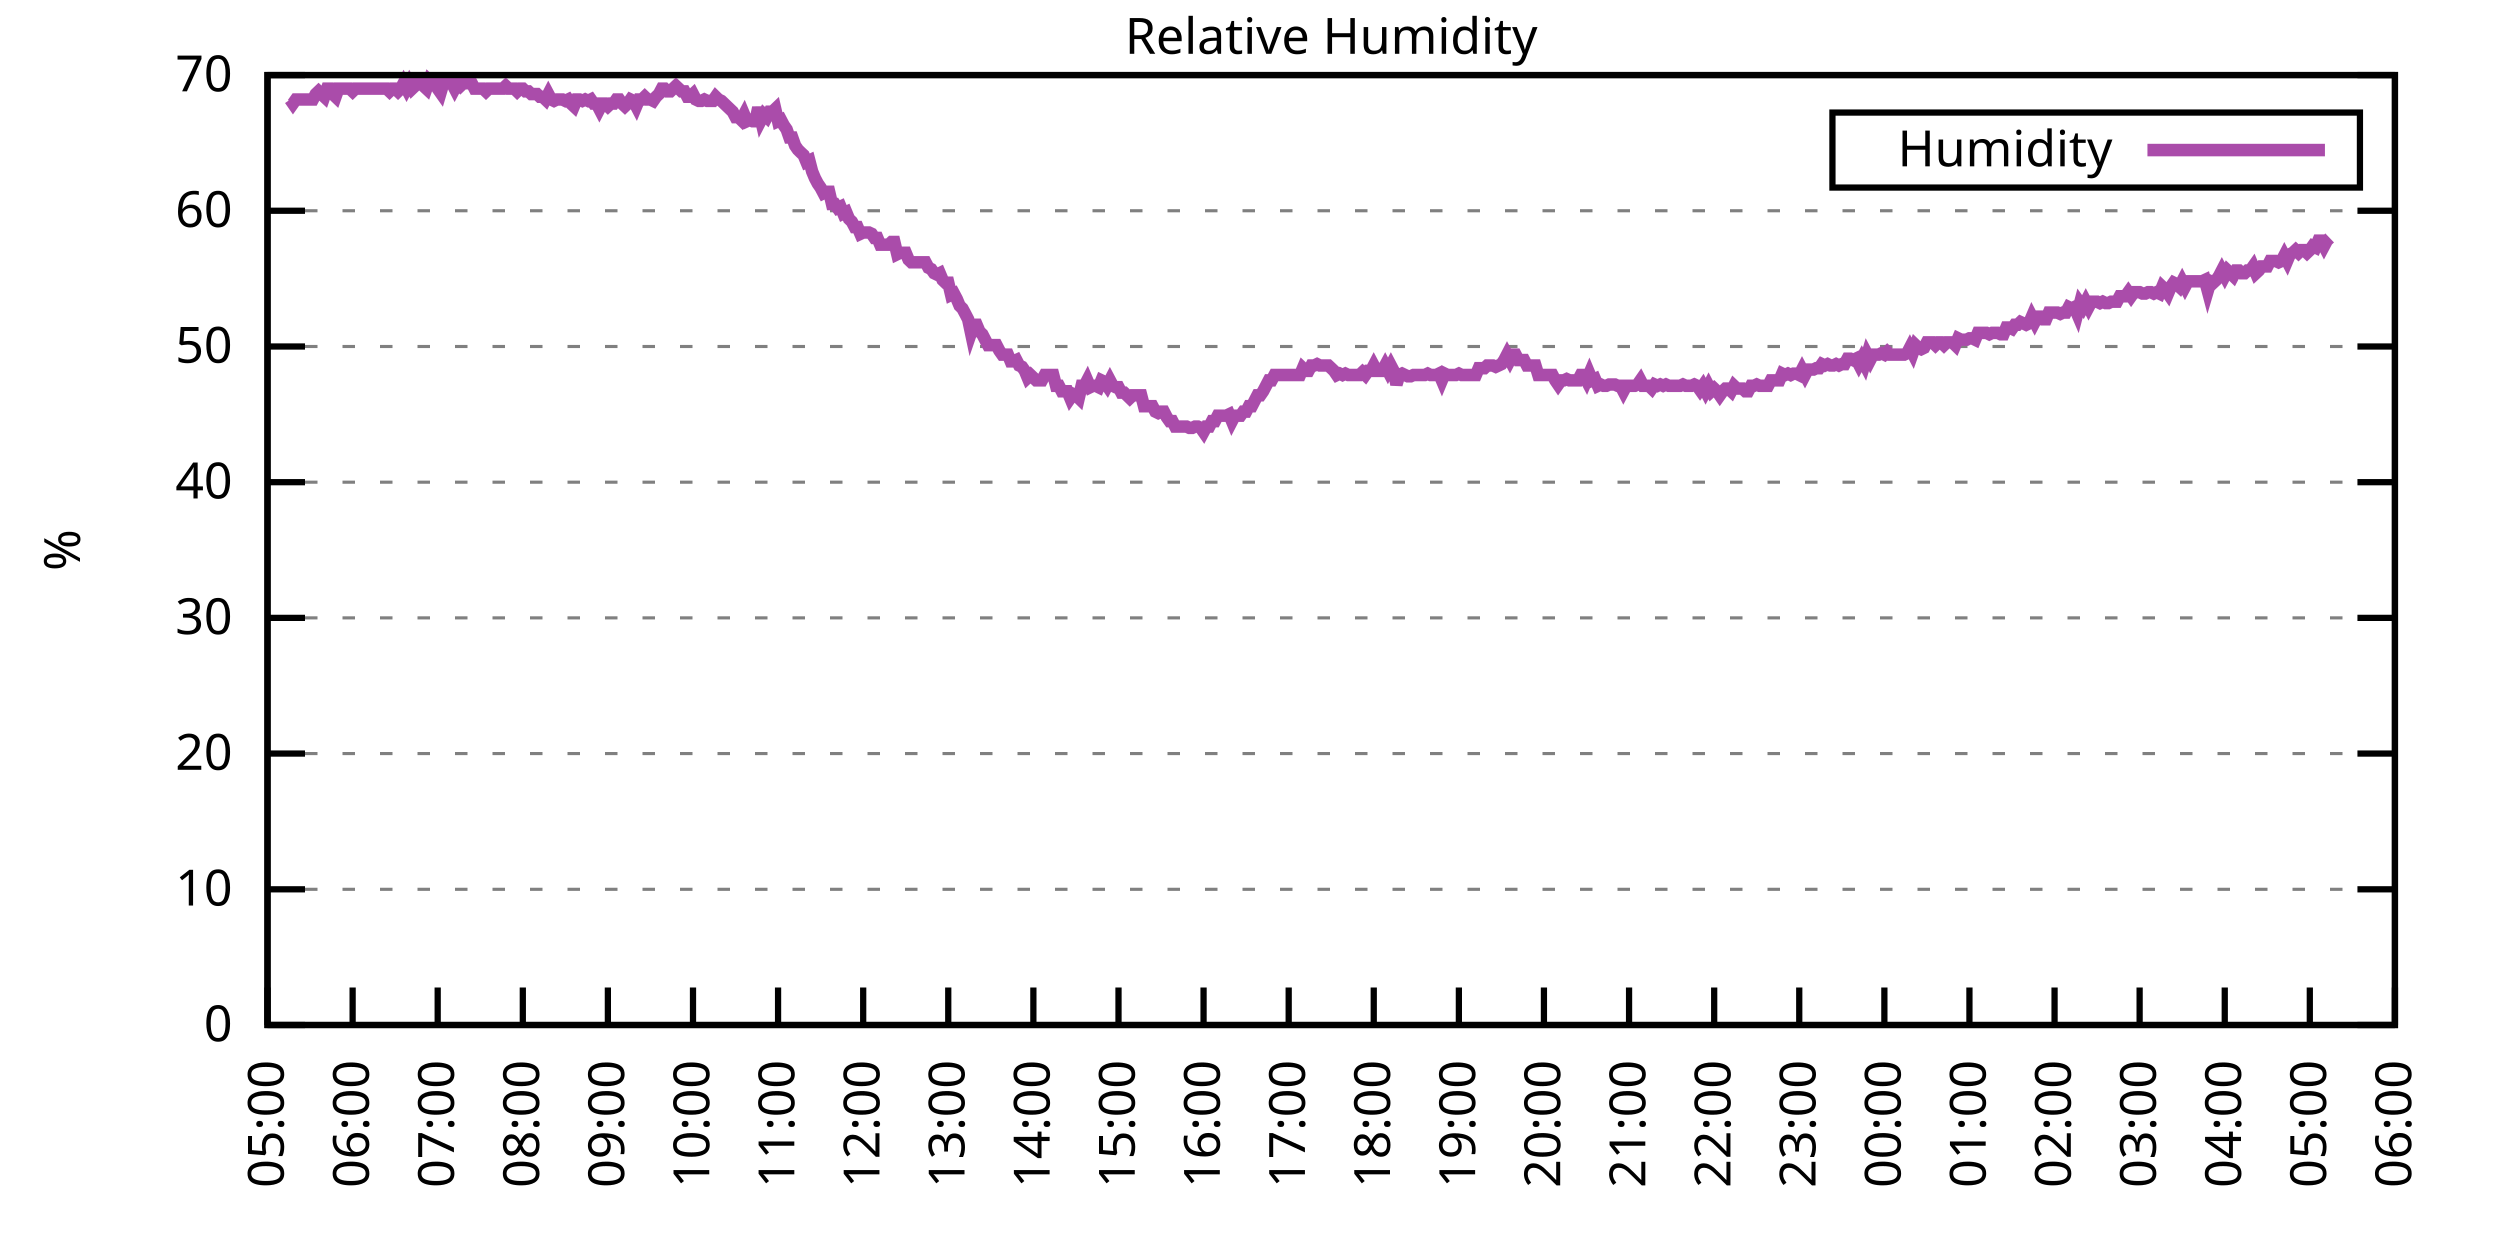
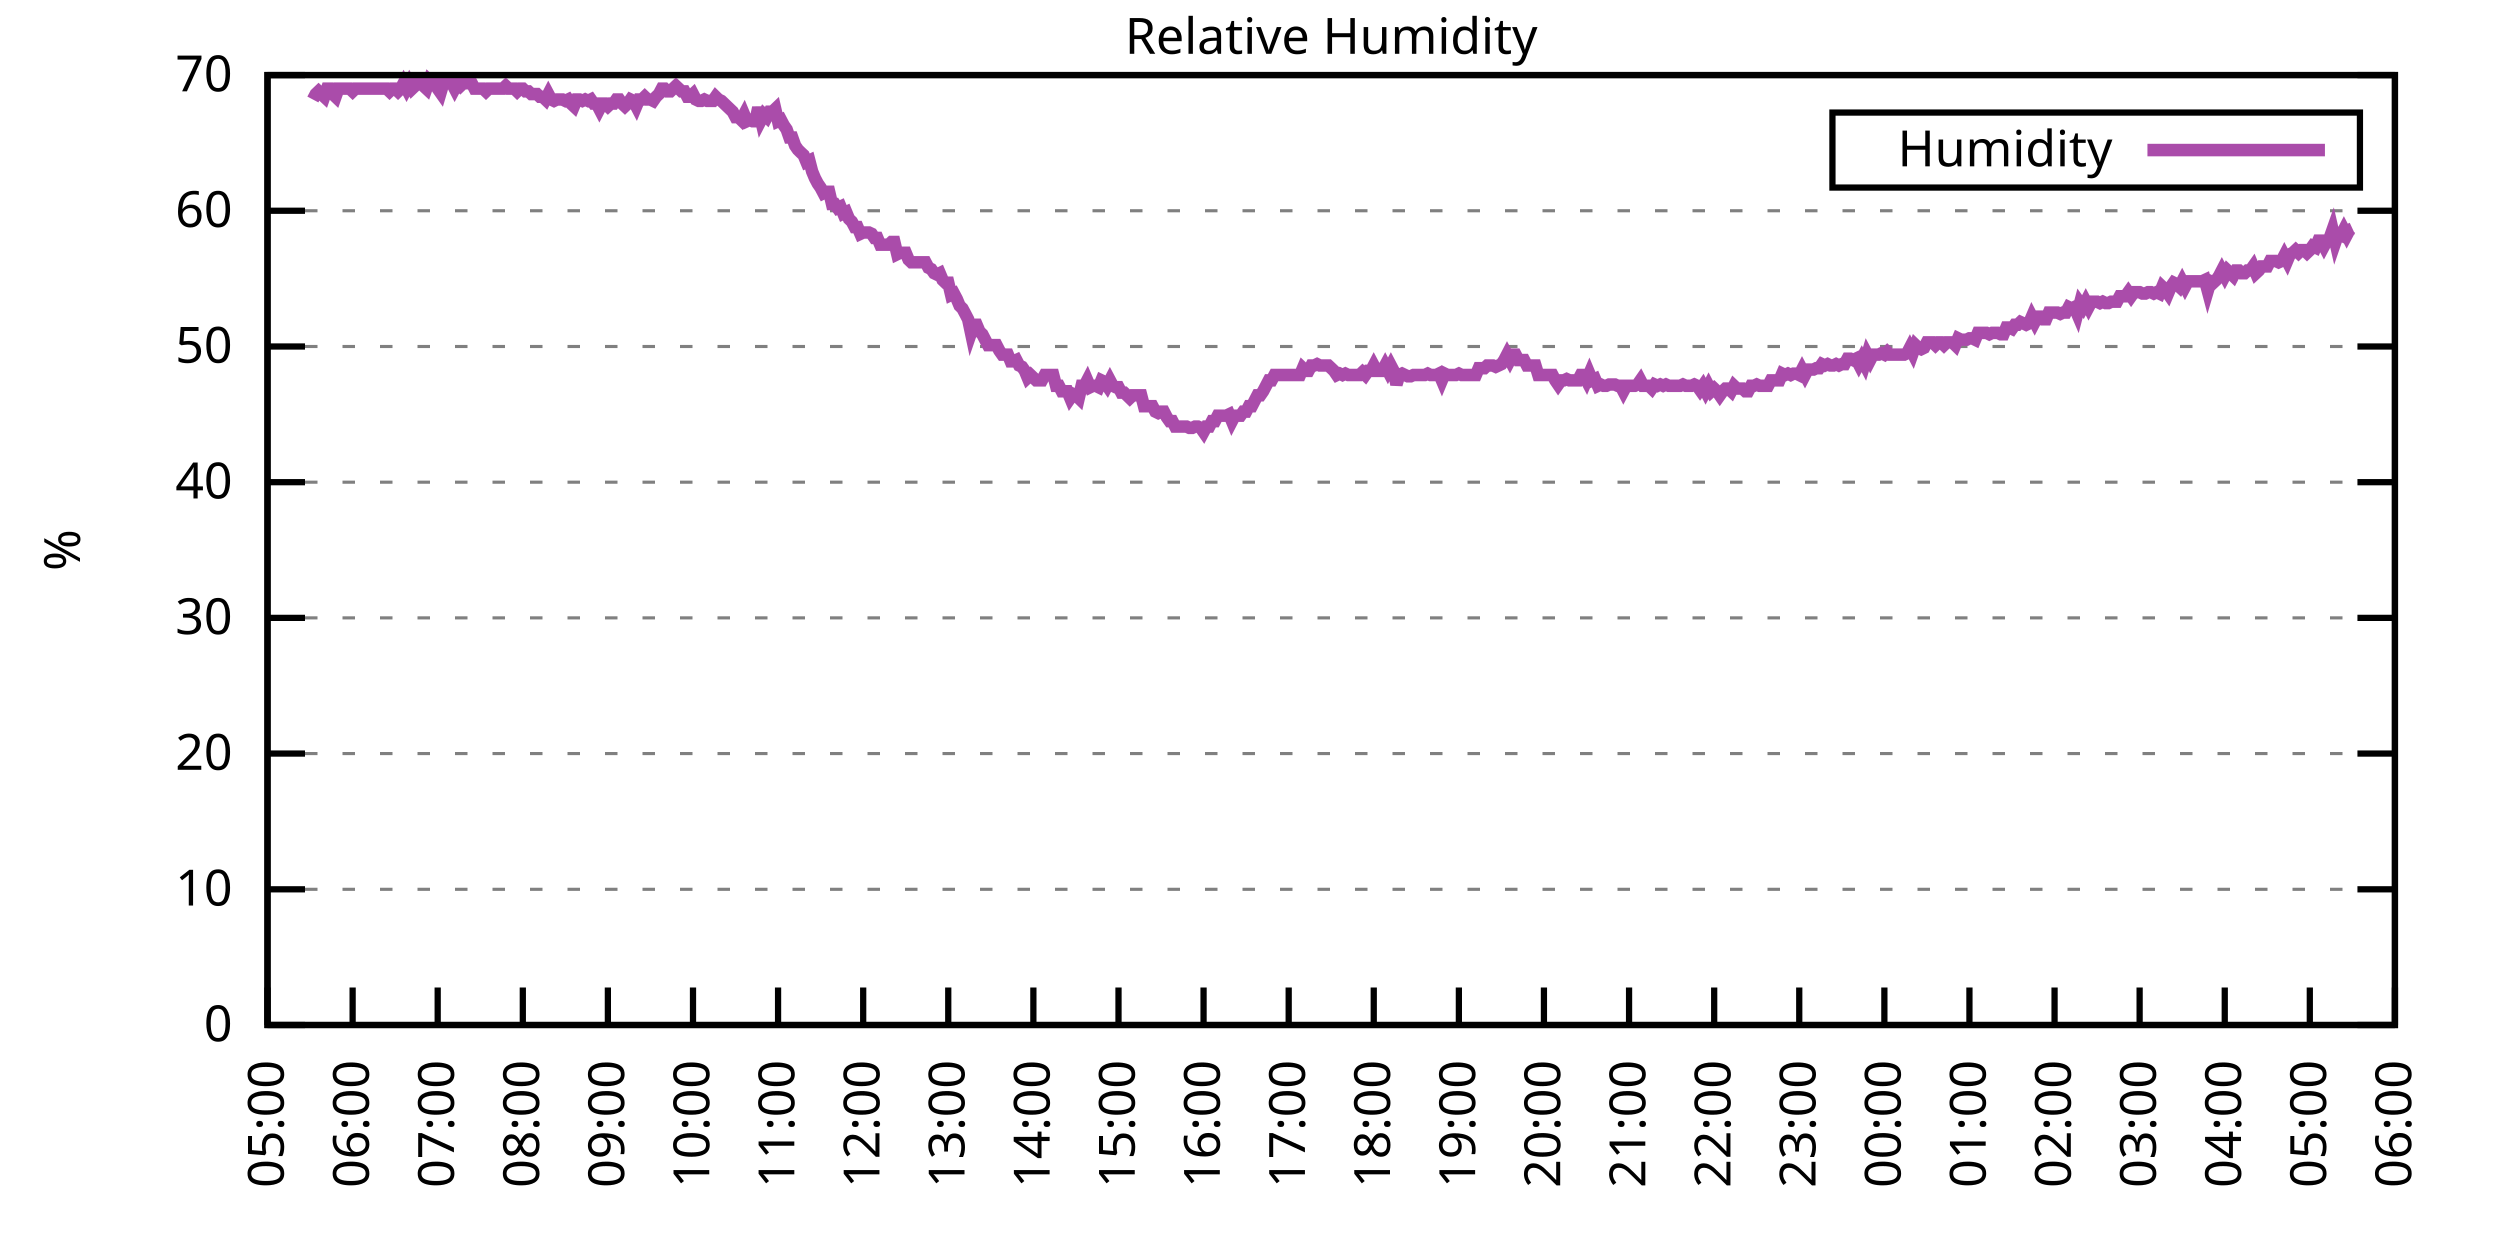
<svg xmlns="http://www.w3.org/2000/svg" xmlns:xlink="http://www.w3.org/1999/xlink" width="400" height="200" viewBox="0 0 400 200">
  <g id="gnuplot_canvas">
    <rect x="0" y="0" width="400" height="200" fill="none" />
    <defs>
      <circle id="gpDot" r="0.5" stroke-width="0.5" stroke="currentColor" />
      <path id="gpPt0" stroke-width="0.333" stroke="currentColor" d="M-1,0 h2 M0,-1 v2" />
      <path id="gpPt1" stroke-width="0.333" stroke="currentColor" d="M-1,-1 L1,1 M1,-1 L-1,1" />
      <path id="gpPt2" stroke-width="0.333" stroke="currentColor" d="M-1,0 L1,0 M0,-1 L0,1 M-1,-1 L1,1 M-1,1 L1,-1" />
      <rect id="gpPt3" stroke-width="0.333" stroke="currentColor" x="-1" y="-1" width="2" height="2" />
      <rect id="gpPt4" stroke-width="0.333" stroke="currentColor" fill="currentColor" x="-1" y="-1" width="2" height="2" />
      <circle id="gpPt5" stroke-width="0.333" stroke="currentColor" cx="0" cy="0" r="1" />
      <use xlink:href="#gpPt5" id="gpPt6" fill="currentColor" stroke="none" />
      <path id="gpPt7" stroke-width="0.333" stroke="currentColor" d="M0,-1.33 L-1.33,0.67 L1.33,0.67 z" />
      <use xlink:href="#gpPt7" id="gpPt8" fill="currentColor" stroke="none" />
      <use xlink:href="#gpPt7" id="gpPt9" stroke="currentColor" transform="rotate(180)" />
      <use xlink:href="#gpPt9" id="gpPt10" fill="currentColor" stroke="none" />
      <use xlink:href="#gpPt3" id="gpPt11" stroke="currentColor" transform="rotate(45)" />
      <use xlink:href="#gpPt11" id="gpPt12" fill="currentColor" stroke="none" />
      <path id="gpPt13" stroke-width="0.333" stroke="currentColor" d="M0,1.330 L1.265,0.411 L0.782,-1.067 L-0.782,-1.076 L-1.265,0.411 z" />
      <use xlink:href="#gpPt13" id="gpPt14" fill="currentColor" stroke="none" />
      <filter id="textbox" filterUnits="objectBoundingBox" x="0" y="0" height="1" width="1">
        <feFlood flood-color="white" flood-opacity="1" result="bgnd" />
        <feComposite in="SourceGraphic" in2="bgnd" operator="atop" />
      </filter>
      <filter id="greybox" filterUnits="objectBoundingBox" x="0" y="0" height="1" width="1">
        <feFlood flood-color="lightgrey" flood-opacity="1" result="grey" />
        <feComposite in="SourceGraphic" in2="grey" operator="atop" />
      </filter>
    </defs>
    <g fill="none" color="white" stroke="currentColor" stroke-width="1.00" stroke-linecap="butt" stroke-linejoin="miter">
</g>
    <g fill="none" color="black" stroke="currentColor" stroke-width="1.00" stroke-linecap="butt" stroke-linejoin="miter">
      <g stroke="none" shape-rendering="crispEdges">
        <polygon fill="rgb(255, 255, 255)" points="42.80,164.00 383.18,164.00 383.18,12.02 42.80,12.02 " />
      </g>
    </g>
    <g fill="none" color="black" stroke="currentColor" stroke-width="1.00" stroke-linecap="butt" stroke-linejoin="miter">
</g>
    <g fill="none" color="black" stroke="black" stroke-width="0.50" stroke-linecap="butt" stroke-linejoin="miter">
</g>
    <g fill="none" color="gray" stroke="currentColor" stroke-width="0.50" stroke-linecap="butt" stroke-linejoin="miter">
      <path stroke="gray" stroke-dasharray="2,4" class="gridline" d="M42.80,164.00 L383.19,164.00  " />
    </g>
    <g fill="none" color="gray" stroke="gray" stroke-width="1.00" stroke-linecap="butt" stroke-linejoin="miter">
</g>
    <g fill="none" color="black" stroke="currentColor" stroke-width="1.00" stroke-linecap="butt" stroke-linejoin="miter">
      <path stroke="black" d="M42.80,164.00 L48.80,164.00 M383.19,164.00 L377.19,164.00  " />
      <g transform="translate(37.20,166.60)" stroke="none" fill="black" font-family="Sans" font-size="8.00" text-anchor="end">
        <text>
          <tspan font-family="Sans"> 0</tspan>
        </text>
      </g>
    </g>
    <g fill="none" color="black" stroke="currentColor" stroke-width="1.00" stroke-linecap="butt" stroke-linejoin="miter">
</g>
    <g fill="none" color="black" stroke="black" stroke-width="0.50" stroke-linecap="butt" stroke-linejoin="miter">
</g>
    <g fill="none" color="gray" stroke="currentColor" stroke-width="0.50" stroke-linecap="butt" stroke-linejoin="miter">
      <path stroke="gray" stroke-dasharray="2,4" class="gridline" d="M42.80,142.29 L383.19,142.29  " />
    </g>
    <g fill="none" color="gray" stroke="gray" stroke-width="1.00" stroke-linecap="butt" stroke-linejoin="miter">
</g>
    <g fill="none" color="black" stroke="currentColor" stroke-width="1.00" stroke-linecap="butt" stroke-linejoin="miter">
      <path stroke="black" d="M42.80,142.29 L48.80,142.29 M383.19,142.29 L377.19,142.29  " />
      <g transform="translate(37.20,144.89)" stroke="none" fill="black" font-family="Sans" font-size="8.00" text-anchor="end">
        <text>
          <tspan font-family="Sans"> 10</tspan>
        </text>
      </g>
    </g>
    <g fill="none" color="black" stroke="currentColor" stroke-width="1.00" stroke-linecap="butt" stroke-linejoin="miter">
</g>
    <g fill="none" color="black" stroke="black" stroke-width="0.50" stroke-linecap="butt" stroke-linejoin="miter">
</g>
    <g fill="none" color="gray" stroke="currentColor" stroke-width="0.50" stroke-linecap="butt" stroke-linejoin="miter">
      <path stroke="gray" stroke-dasharray="2,4" class="gridline" d="M42.80,120.57 L383.19,120.57  " />
    </g>
    <g fill="none" color="gray" stroke="gray" stroke-width="1.00" stroke-linecap="butt" stroke-linejoin="miter">
</g>
    <g fill="none" color="black" stroke="currentColor" stroke-width="1.00" stroke-linecap="butt" stroke-linejoin="miter">
      <path stroke="black" d="M42.80,120.57 L48.80,120.57 M383.19,120.57 L377.19,120.57  " />
      <g transform="translate(37.20,123.17)" stroke="none" fill="black" font-family="Sans" font-size="8.00" text-anchor="end">
        <text>
          <tspan font-family="Sans"> 20</tspan>
        </text>
      </g>
    </g>
    <g fill="none" color="black" stroke="currentColor" stroke-width="1.00" stroke-linecap="butt" stroke-linejoin="miter">
</g>
    <g fill="none" color="black" stroke="black" stroke-width="0.50" stroke-linecap="butt" stroke-linejoin="miter">
</g>
    <g fill="none" color="gray" stroke="currentColor" stroke-width="0.50" stroke-linecap="butt" stroke-linejoin="miter">
      <path stroke="gray" stroke-dasharray="2,4" class="gridline" d="M42.80,98.86 L383.19,98.86  " />
    </g>
    <g fill="none" color="gray" stroke="gray" stroke-width="1.00" stroke-linecap="butt" stroke-linejoin="miter">
</g>
    <g fill="none" color="black" stroke="currentColor" stroke-width="1.00" stroke-linecap="butt" stroke-linejoin="miter">
      <path stroke="black" d="M42.80,98.86 L48.80,98.86 M383.19,98.86 L377.19,98.86  " />
      <g transform="translate(37.20,101.46)" stroke="none" fill="black" font-family="Sans" font-size="8.00" text-anchor="end">
        <text>
          <tspan font-family="Sans"> 30</tspan>
        </text>
      </g>
    </g>
    <g fill="none" color="black" stroke="currentColor" stroke-width="1.00" stroke-linecap="butt" stroke-linejoin="miter">
</g>
    <g fill="none" color="black" stroke="black" stroke-width="0.50" stroke-linecap="butt" stroke-linejoin="miter">
</g>
    <g fill="none" color="gray" stroke="currentColor" stroke-width="0.50" stroke-linecap="butt" stroke-linejoin="miter">
      <path stroke="gray" stroke-dasharray="2,4" class="gridline" d="M42.80,77.15 L383.19,77.15  " />
    </g>
    <g fill="none" color="gray" stroke="gray" stroke-width="1.00" stroke-linecap="butt" stroke-linejoin="miter">
</g>
    <g fill="none" color="black" stroke="currentColor" stroke-width="1.00" stroke-linecap="butt" stroke-linejoin="miter">
      <path stroke="black" d="M42.80,77.15 L48.80,77.15 M383.19,77.15 L377.19,77.15  " />
      <g transform="translate(37.20,79.75)" stroke="none" fill="black" font-family="Sans" font-size="8.00" text-anchor="end">
        <text>
          <tspan font-family="Sans"> 40</tspan>
        </text>
      </g>
    </g>
    <g fill="none" color="black" stroke="currentColor" stroke-width="1.00" stroke-linecap="butt" stroke-linejoin="miter">
</g>
    <g fill="none" color="black" stroke="black" stroke-width="0.50" stroke-linecap="butt" stroke-linejoin="miter">
</g>
    <g fill="none" color="gray" stroke="currentColor" stroke-width="0.50" stroke-linecap="butt" stroke-linejoin="miter">
      <path stroke="gray" stroke-dasharray="2,4" class="gridline" d="M42.80,55.44 L383.19,55.44  " />
    </g>
    <g fill="none" color="gray" stroke="gray" stroke-width="1.00" stroke-linecap="butt" stroke-linejoin="miter">
</g>
    <g fill="none" color="black" stroke="currentColor" stroke-width="1.00" stroke-linecap="butt" stroke-linejoin="miter">
      <path stroke="black" d="M42.80,55.44 L48.80,55.44 M383.19,55.44 L377.19,55.44  " />
      <g transform="translate(37.20,58.04)" stroke="none" fill="black" font-family="Sans" font-size="8.00" text-anchor="end">
        <text>
          <tspan font-family="Sans"> 50</tspan>
        </text>
      </g>
    </g>
    <g fill="none" color="black" stroke="currentColor" stroke-width="1.00" stroke-linecap="butt" stroke-linejoin="miter">
</g>
    <g fill="none" color="black" stroke="black" stroke-width="0.50" stroke-linecap="butt" stroke-linejoin="miter">
</g>
    <g fill="none" color="gray" stroke="currentColor" stroke-width="0.50" stroke-linecap="butt" stroke-linejoin="miter">
      <path stroke="gray" stroke-dasharray="2,4" class="gridline" d="M42.80,33.72 L383.19,33.72  " />
    </g>
    <g fill="none" color="gray" stroke="gray" stroke-width="1.00" stroke-linecap="butt" stroke-linejoin="miter">
</g>
    <g fill="none" color="black" stroke="currentColor" stroke-width="1.00" stroke-linecap="butt" stroke-linejoin="miter">
      <path stroke="black" d="M42.80,33.72 L48.80,33.72 M383.19,33.72 L377.19,33.72  " />
      <g transform="translate(37.20,36.32)" stroke="none" fill="black" font-family="Sans" font-size="8.00" text-anchor="end">
        <text>
          <tspan font-family="Sans"> 60</tspan>
        </text>
      </g>
    </g>
    <g fill="none" color="black" stroke="currentColor" stroke-width="1.00" stroke-linecap="butt" stroke-linejoin="miter">
</g>
    <g fill="none" color="black" stroke="black" stroke-width="0.50" stroke-linecap="butt" stroke-linejoin="miter">
</g>
    <g fill="none" color="gray" stroke="currentColor" stroke-width="0.50" stroke-linecap="butt" stroke-linejoin="miter">
      <path stroke="gray" stroke-dasharray="2,4" class="gridline" d="M42.80,12.01 L383.19,12.01  " />
    </g>
    <g fill="none" color="gray" stroke="gray" stroke-width="1.00" stroke-linecap="butt" stroke-linejoin="miter">
</g>
    <g fill="none" color="black" stroke="currentColor" stroke-width="1.00" stroke-linecap="butt" stroke-linejoin="miter">
      <path stroke="black" d="M42.80,12.01 L48.80,12.01 M383.19,12.01 L377.19,12.01  " />
      <g transform="translate(37.20,14.61)" stroke="none" fill="black" font-family="Sans" font-size="8.00" text-anchor="end">
        <text>
          <tspan font-family="Sans"> 70</tspan>
        </text>
      </g>
    </g>
    <g fill="none" color="black" stroke="currentColor" stroke-width="1.00" stroke-linecap="butt" stroke-linejoin="miter">
      <path stroke="black" d="M42.80,164.00 L42.80,158.00  " />
      <g transform="translate(45.40,169.60) rotate(270.00)" stroke="none" fill="black" font-family="Sans" font-size="8.00" text-anchor="end">
        <text>
          <tspan font-family="Sans">05:00</tspan>
        </text>
      </g>
    </g>
    <g fill="none" color="black" stroke="currentColor" stroke-width="1.00" stroke-linecap="butt" stroke-linejoin="miter">
      <path stroke="black" d="M56.42,164.00 L56.42,158.00  " />
      <g transform="translate(59.02,169.60) rotate(270.00)" stroke="none" fill="black" font-family="Sans" font-size="8.00" text-anchor="end">
        <text>
          <tspan font-family="Sans">06:00</tspan>
        </text>
      </g>
    </g>
    <g fill="none" color="black" stroke="currentColor" stroke-width="1.00" stroke-linecap="butt" stroke-linejoin="miter">
      <path stroke="black" d="M70.03,164.00 L70.03,158.00  " />
      <g transform="translate(72.63,169.60) rotate(270.00)" stroke="none" fill="black" font-family="Sans" font-size="8.00" text-anchor="end">
        <text>
          <tspan font-family="Sans">07:00</tspan>
        </text>
      </g>
    </g>
    <g fill="none" color="black" stroke="currentColor" stroke-width="1.00" stroke-linecap="butt" stroke-linejoin="miter">
      <path stroke="black" d="M83.65,164.00 L83.65,158.00  " />
      <g transform="translate(86.25,169.60) rotate(270.00)" stroke="none" fill="black" font-family="Sans" font-size="8.00" text-anchor="end">
        <text>
          <tspan font-family="Sans">08:00</tspan>
        </text>
      </g>
    </g>
    <g fill="none" color="black" stroke="currentColor" stroke-width="1.00" stroke-linecap="butt" stroke-linejoin="miter">
      <path stroke="black" d="M97.26,164.00 L97.26,158.00  " />
      <g transform="translate(99.86,169.60) rotate(270.00)" stroke="none" fill="black" font-family="Sans" font-size="8.00" text-anchor="end">
        <text>
          <tspan font-family="Sans">09:00</tspan>
        </text>
      </g>
    </g>
    <g fill="none" color="black" stroke="currentColor" stroke-width="1.00" stroke-linecap="butt" stroke-linejoin="miter">
      <path stroke="black" d="M110.88,164.00 L110.88,158.00  " />
      <g transform="translate(113.48,169.60) rotate(270.00)" stroke="none" fill="black" font-family="Sans" font-size="8.00" text-anchor="end">
        <text>
          <tspan font-family="Sans">10:00</tspan>
        </text>
      </g>
    </g>
    <g fill="none" color="black" stroke="currentColor" stroke-width="1.00" stroke-linecap="butt" stroke-linejoin="miter">
      <path stroke="black" d="M124.49,164.00 L124.49,158.00  " />
      <g transform="translate(127.09,169.60) rotate(270.00)" stroke="none" fill="black" font-family="Sans" font-size="8.00" text-anchor="end">
        <text>
          <tspan font-family="Sans">11:00</tspan>
        </text>
      </g>
    </g>
    <g fill="none" color="black" stroke="currentColor" stroke-width="1.00" stroke-linecap="butt" stroke-linejoin="miter">
      <path stroke="black" d="M138.11,164.00 L138.11,158.00  " />
      <g transform="translate(140.71,169.60) rotate(270.00)" stroke="none" fill="black" font-family="Sans" font-size="8.00" text-anchor="end">
        <text>
          <tspan font-family="Sans">12:00</tspan>
        </text>
      </g>
    </g>
    <g fill="none" color="black" stroke="currentColor" stroke-width="1.00" stroke-linecap="butt" stroke-linejoin="miter">
      <path stroke="black" d="M151.72,164.00 L151.72,158.00  " />
      <g transform="translate(154.32,169.60) rotate(270.00)" stroke="none" fill="black" font-family="Sans" font-size="8.00" text-anchor="end">
        <text>
          <tspan font-family="Sans">13:00</tspan>
        </text>
      </g>
    </g>
    <g fill="none" color="black" stroke="currentColor" stroke-width="1.00" stroke-linecap="butt" stroke-linejoin="miter">
      <path stroke="black" d="M165.34,164.00 L165.34,158.00  " />
      <g transform="translate(167.94,169.60) rotate(270.00)" stroke="none" fill="black" font-family="Sans" font-size="8.00" text-anchor="end">
        <text>
          <tspan font-family="Sans">14:00</tspan>
        </text>
      </g>
    </g>
    <g fill="none" color="black" stroke="currentColor" stroke-width="1.00" stroke-linecap="butt" stroke-linejoin="miter">
      <path stroke="black" d="M178.96,164.00 L178.96,158.00  " />
      <g transform="translate(181.56,169.60) rotate(270.00)" stroke="none" fill="black" font-family="Sans" font-size="8.00" text-anchor="end">
        <text>
          <tspan font-family="Sans">15:00</tspan>
        </text>
      </g>
    </g>
    <g fill="none" color="black" stroke="currentColor" stroke-width="1.00" stroke-linecap="butt" stroke-linejoin="miter">
      <path stroke="black" d="M192.57,164.00 L192.57,158.00  " />
      <g transform="translate(195.17,169.60) rotate(270.00)" stroke="none" fill="black" font-family="Sans" font-size="8.00" text-anchor="end">
        <text>
          <tspan font-family="Sans">16:00</tspan>
        </text>
      </g>
    </g>
    <g fill="none" color="black" stroke="currentColor" stroke-width="1.00" stroke-linecap="butt" stroke-linejoin="miter">
      <path stroke="black" d="M206.19,164.00 L206.19,158.00  " />
      <g transform="translate(208.79,169.60) rotate(270.00)" stroke="none" fill="black" font-family="Sans" font-size="8.00" text-anchor="end">
        <text>
          <tspan font-family="Sans">17:00</tspan>
        </text>
      </g>
    </g>
    <g fill="none" color="black" stroke="currentColor" stroke-width="1.00" stroke-linecap="butt" stroke-linejoin="miter">
      <path stroke="black" d="M219.80,164.00 L219.80,158.00  " />
      <g transform="translate(222.40,169.60) rotate(270.00)" stroke="none" fill="black" font-family="Sans" font-size="8.00" text-anchor="end">
        <text>
          <tspan font-family="Sans">18:00</tspan>
        </text>
      </g>
    </g>
    <g fill="none" color="black" stroke="currentColor" stroke-width="1.00" stroke-linecap="butt" stroke-linejoin="miter">
      <path stroke="black" d="M233.42,164.00 L233.42,158.00  " />
      <g transform="translate(236.02,169.60) rotate(270.00)" stroke="none" fill="black" font-family="Sans" font-size="8.00" text-anchor="end">
        <text>
          <tspan font-family="Sans">19:00</tspan>
        </text>
      </g>
    </g>
    <g fill="none" color="black" stroke="currentColor" stroke-width="1.00" stroke-linecap="butt" stroke-linejoin="miter">
      <path stroke="black" d="M247.03,164.00 L247.03,158.00  " />
      <g transform="translate(249.63,169.60) rotate(270.00)" stroke="none" fill="black" font-family="Sans" font-size="8.00" text-anchor="end">
        <text>
          <tspan font-family="Sans">20:00</tspan>
        </text>
      </g>
    </g>
    <g fill="none" color="black" stroke="currentColor" stroke-width="1.00" stroke-linecap="butt" stroke-linejoin="miter">
      <path stroke="black" d="M260.65,164.00 L260.65,158.00  " />
      <g transform="translate(263.25,169.60) rotate(270.00)" stroke="none" fill="black" font-family="Sans" font-size="8.00" text-anchor="end">
        <text>
          <tspan font-family="Sans">21:00</tspan>
        </text>
      </g>
    </g>
    <g fill="none" color="black" stroke="currentColor" stroke-width="1.00" stroke-linecap="butt" stroke-linejoin="miter">
      <path stroke="black" d="M274.27,164.00 L274.27,158.00  " />
      <g transform="translate(276.87,169.60) rotate(270.00)" stroke="none" fill="black" font-family="Sans" font-size="8.00" text-anchor="end">
        <text>
          <tspan font-family="Sans">22:00</tspan>
        </text>
      </g>
    </g>
    <g fill="none" color="black" stroke="currentColor" stroke-width="1.00" stroke-linecap="butt" stroke-linejoin="miter">
      <path stroke="black" d="M287.88,164.00 L287.88,158.00  " />
      <g transform="translate(290.48,169.60) rotate(270.00)" stroke="none" fill="black" font-family="Sans" font-size="8.00" text-anchor="end">
        <text>
          <tspan font-family="Sans">23:00</tspan>
        </text>
      </g>
    </g>
    <g fill="none" color="black" stroke="currentColor" stroke-width="1.00" stroke-linecap="butt" stroke-linejoin="miter">
      <path stroke="black" d="M301.50,164.00 L301.50,158.00  " />
      <g transform="translate(304.10,169.60) rotate(270.00)" stroke="none" fill="black" font-family="Sans" font-size="8.00" text-anchor="end">
        <text>
          <tspan font-family="Sans">00:00</tspan>
        </text>
      </g>
    </g>
    <g fill="none" color="black" stroke="currentColor" stroke-width="1.00" stroke-linecap="butt" stroke-linejoin="miter">
      <path stroke="black" d="M315.11,164.00 L315.11,158.00  " />
      <g transform="translate(317.71,169.60) rotate(270.00)" stroke="none" fill="black" font-family="Sans" font-size="8.00" text-anchor="end">
        <text>
          <tspan font-family="Sans">01:00</tspan>
        </text>
      </g>
    </g>
    <g fill="none" color="black" stroke="currentColor" stroke-width="1.00" stroke-linecap="butt" stroke-linejoin="miter">
      <path stroke="black" d="M328.73,164.00 L328.73,158.00  " />
      <g transform="translate(331.33,169.60) rotate(270.00)" stroke="none" fill="black" font-family="Sans" font-size="8.00" text-anchor="end">
        <text>
          <tspan font-family="Sans">02:00</tspan>
        </text>
      </g>
    </g>
    <g fill="none" color="black" stroke="currentColor" stroke-width="1.00" stroke-linecap="butt" stroke-linejoin="miter">
      <path stroke="black" d="M342.34,164.00 L342.34,158.00  " />
      <g transform="translate(344.94,169.60) rotate(270.00)" stroke="none" fill="black" font-family="Sans" font-size="8.00" text-anchor="end">
        <text>
          <tspan font-family="Sans">03:00</tspan>
        </text>
      </g>
    </g>
    <g fill="none" color="black" stroke="currentColor" stroke-width="1.00" stroke-linecap="butt" stroke-linejoin="miter">
      <path stroke="black" d="M355.96,164.00 L355.96,158.00  " />
      <g transform="translate(358.56,169.60) rotate(270.00)" stroke="none" fill="black" font-family="Sans" font-size="8.00" text-anchor="end">
        <text>
          <tspan font-family="Sans">04:00</tspan>
        </text>
      </g>
    </g>
    <g fill="none" color="black" stroke="currentColor" stroke-width="1.00" stroke-linecap="butt" stroke-linejoin="miter">
      <path stroke="black" d="M369.57,164.00 L369.57,158.00  " />
      <g transform="translate(372.17,169.60) rotate(270.00)" stroke="none" fill="black" font-family="Sans" font-size="8.00" text-anchor="end">
        <text>
          <tspan font-family="Sans">05:00</tspan>
        </text>
      </g>
    </g>
    <g fill="none" color="black" stroke="currentColor" stroke-width="1.00" stroke-linecap="butt" stroke-linejoin="miter">
      <path stroke="black" d="M383.19,164.00 L383.19,158.00  " />
      <g transform="translate(385.79,169.60) rotate(270.00)" stroke="none" fill="black" font-family="Sans" font-size="8.00" text-anchor="end">
        <text>
          <tspan font-family="Sans">06:00</tspan>
        </text>
      </g>
    </g>
    <g fill="none" color="black" stroke="currentColor" stroke-width="1.00" stroke-linecap="butt" stroke-linejoin="miter">
</g>
    <g fill="none" color="black" stroke="currentColor" stroke-width="1.00" stroke-linecap="butt" stroke-linejoin="miter">
      <path stroke="black" d="M42.80,12.01 L42.80,164.00 L383.19,164.00 L383.19,12.01 L42.80,12.01 Z  " />
    </g>
    <g fill="none" color="black" stroke="currentColor" stroke-width="1.00" stroke-linecap="butt" stroke-linejoin="miter">
</g>
    <g fill="none" color="black" stroke="currentColor" stroke-width="1.00" stroke-linecap="butt" stroke-linejoin="miter">
      <path stroke="black" d="M293.19,30.01 L293.19,18.01 L377.59,18.01 L377.59,30.01 L293.19,30.01 Z  " />
    </g>
    <g id="Relative_Humidity_plot_1">
      <g fill="none" color="white" stroke="black" stroke-width="2.00" stroke-linecap="butt" stroke-linejoin="miter">
</g>
      <g fill="none" color="black" stroke="currentColor" stroke-width="2.00" stroke-linecap="butt" stroke-linejoin="miter">
        <g transform="translate(337.99,26.61)" stroke="none" fill="black" font-family="Sans" font-size="8.00" text-anchor="end">
          <text>
            <tspan font-family="Sans">Humidity</tspan>
          </text>
        </g>
      </g>
      <g fill="none" color="black" stroke="currentColor" stroke-width="2.00" stroke-linecap="butt" stroke-linejoin="miter">
-         <path stroke="rgb(170,  76, 170)" d="M343.59,24.01 L371.99,24.01 M46.43,15.92 L46.88,16.57 L47.34,15.92 L47.79,15.92 L48.25,15.92 L48.70,15.92   L49.15,15.92 L49.61,15.92 L50.06,15.92 L50.52,15.05 L50.97,14.62 L51.42,15.05 L51.88,15.48 L52.33,14.18   L52.78,14.18 L53.24,15.05 L53.69,15.48 L54.15,14.18 L54.60,14.18 L55.05,14.18 L55.51,14.18 L55.96,14.18   L56.42,14.62 L56.87,14.18 L57.32,14.18 L57.78,14.18 L58.23,14.18 L58.68,14.18 L59.14,14.18 L59.59,14.18   L60.05,14.18 L60.50,14.18 L60.95,14.18 L61.41,14.18 L61.86,14.18 L62.32,14.62 L62.77,14.18 L63.22,14.18   L63.68,14.62 L64.13,14.18 L64.58,13.31 L65.04,14.18 L65.49,13.31 L65.95,14.18 L66.40,13.75 L66.85,13.10   L67.31,13.31 L67.76,13.75 L68.22,14.18 L68.67,12.88 L69.12,13.31 L69.58,13.31 L70.03,14.18 L70.49,14.83   L70.94,13.31 L71.39,13.31 L71.85,13.31 L72.30,13.31 L72.75,14.18 L73.21,13.31 L73.66,13.75 L74.12,13.31   L74.57,13.31 L75.02,13.31 L75.48,13.31 L75.93,14.18 L76.39,14.18 L76.84,14.18 L77.29,14.18 L77.75,14.62   L78.20,14.18 L78.65,14.18 L79.11,14.18 L79.56,14.18 L80.02,14.18 L80.47,14.18 L80.92,13.75 L81.38,14.18   L81.83,14.18 L82.29,14.18 L82.74,14.62 L83.19,14.18 L83.65,14.18 L84.10,14.62 L84.55,14.62 L85.01,15.05   L85.46,15.05 L85.92,15.05 L86.37,15.48 L86.82,15.48 L87.28,15.92 L87.73,15.05 L88.19,15.92 L88.64,16.14   L89.09,15.92 L89.55,15.92 L90.00,15.92 L90.45,16.14 L90.91,15.92 L91.36,16.57 L91.82,17.00 L92.27,15.92   L92.72,15.92 L93.18,16.14 L93.63,15.92 L94.09,16.14 L94.54,15.92 L94.99,16.57 L95.45,16.57 L95.90,17.44   L96.35,16.57 L96.81,16.57 L97.26,17.00 L97.72,16.57 L98.17,16.57 L98.62,15.92 L99.08,15.92 L99.53,16.57   L99.99,17.00 L100.44,16.57 L100.89,15.92 L101.35,16.14 L101.80,17.00 L102.25,15.92 L102.71,15.92 L103.16,15.48   L103.62,15.92 L104.07,15.92 L104.52,16.14 L104.98,15.48 L105.43,15.05 L105.89,14.18 L106.34,14.18 L106.79,14.62   L107.25,14.62 L107.70,14.18 L108.15,13.75 L108.61,14.18 L109.06,14.62 L109.52,14.62 L109.97,15.48 L110.42,15.48   L110.88,15.05 L111.33,15.92 L111.79,16.14 L112.24,16.14 L112.69,15.92 L113.15,16.14 L113.60,16.14 L114.05,16.14   L114.51,15.48 L114.96,15.92 L115.42,16.14 L115.87,16.57 L116.32,17.00 L116.78,17.44 L117.23,17.87 L117.69,18.74   L118.14,18.74 L118.59,19.18 L119.05,18.31 L119.50,19.39 L119.96,19.18 L120.41,19.39 L120.86,19.39 L121.32,17.22   L121.77,19.18 L122.22,18.31 L122.68,18.74 L123.13,17.87 L123.59,17.87 L124.04,17.44 L124.49,19.39 L124.95,19.18   L125.40,20.04 L125.86,20.70 L126.31,22.00 L126.76,22.00 L127.22,23.30 L127.67,23.95 L128.12,24.39 L128.58,24.82   L129.03,25.91 L129.49,25.69 L129.94,27.43 L130.39,28.51 L130.85,29.38 L131.30,30.03 L131.76,30.90 L132.21,30.68   L132.66,30.68 L133.12,32.64 L133.57,32.64 L134.02,33.29 L134.48,33.07 L134.93,34.16 L135.39,33.94 L135.84,35.03   L136.29,35.46 L136.75,36.33 L137.20,36.33 L137.66,37.41 L138.11,37.20 L138.56,37.20 L139.02,37.20 L139.47,37.41   L139.92,38.07 L140.38,38.07 L140.83,39.15 L141.29,39.15 L141.74,39.15 L142.19,39.15 L142.65,38.72 L143.10,38.72   L143.56,40.67 L144.01,40.45 L144.46,40.45 L144.92,40.45 L145.37,41.54 L145.82,41.97 L146.28,41.97 L146.73,41.97   L147.19,41.97 L147.64,41.97 L148.09,41.97 L148.55,42.84 L149.00,43.06 L149.46,43.71 L149.91,43.93 L150.36,43.71   L150.82,44.80 L151.27,45.23 L151.72,45.23 L152.18,47.18 L152.63,46.97 L153.09,47.84 L153.54,48.92 L153.99,49.36   L154.45,50.22 L154.90,51.09 L155.36,53.26 L155.81,51.96 L156.26,51.96 L156.72,53.05 L157.17,53.48 L157.62,54.35   L158.08,55.22 L158.53,55.22 L158.99,55.22 L159.44,55.22 L159.89,56.09 L160.35,56.74 L160.80,56.74 L161.26,56.74   L161.71,57.82 L162.16,57.82 L162.62,57.61 L163.07,58.48 L163.52,58.69 L163.98,59.34 L164.43,60.43 L164.89,60.00   L165.34,60.43 L165.79,60.86 L166.25,60.86 L166.70,60.86 L167.16,60.00 L167.61,60.00 L168.06,60.00 L168.52,60.00   L168.97,61.73 L169.43,61.73 L169.88,62.60 L170.33,62.60 L170.79,62.60 L171.24,63.69 L171.69,63.04 L172.15,63.25   L172.60,63.69 L173.06,61.73 L173.51,61.73 L173.96,60.86 L174.42,61.95 L174.87,61.73 L175.33,61.73 L175.78,61.95   L176.23,60.86 L176.69,61.08 L177.14,61.73 L177.59,60.86 L178.05,61.73 L178.50,61.95 L178.96,61.95 L179.41,62.82   L179.86,62.82 L180.32,63.25 L180.77,63.69 L181.23,63.25 L182.13,63.25 L182.59,63.25 L183.04,64.99 L183.49,64.99   L183.95,64.99 L184.40,64.99 L184.86,65.86 L185.31,66.08 L185.76,65.86 L186.22,65.86 L186.67,66.73 L187.13,67.38   L187.58,67.38 L188.03,68.25 L188.49,68.25 L188.94,68.25 L189.39,68.25 L189.85,68.25 L190.30,68.46 L190.76,68.46   L191.21,68.25 L191.66,68.25 L192.12,68.46 L192.57,69.11 L193.03,68.25 L193.48,68.25 L193.93,67.38 L194.39,67.38   L194.84,66.51 L195.29,66.51 L195.75,66.51 L196.20,66.51 L196.66,66.29 L197.11,67.38 L197.56,66.51 L198.02,66.51   L198.47,66.51 L198.93,65.86 L199.38,65.86 L199.83,64.99 L200.29,64.99 L200.74,64.12 L201.19,63.25 L201.65,63.25   L202.10,62.60 L202.56,61.73 L203.01,60.86 L203.46,60.86 L203.92,60.00 L204.37,60.00 L204.83,60.00 L205.28,60.00   L205.73,60.00 L206.19,60.00 L206.64,60.00 L207.09,60.00 L207.55,60.00 L208.00,60.00 L208.46,58.91 L208.91,59.34   L209.36,59.34 L209.82,58.48 L210.27,58.48 L210.73,58.26 L211.18,58.48 L211.63,58.48 L212.09,58.48 L212.54,58.48   L213.00,58.91 L213.45,59.34 L213.90,60.00 L214.36,59.78 L214.81,60.00 L215.26,59.78 L215.72,60.00 L216.17,60.00   L216.63,60.00 L217.08,60.00 L217.53,60.00 L217.99,59.56 L218.44,60.00 L218.90,59.34 L219.35,59.34 L219.80,58.48   L220.26,59.34 L220.71,59.34 L221.16,59.34 L221.62,58.48 L222.07,59.34 L222.53,58.48 L222.98,59.34 L223.43,61.52   L223.89,60.00 L224.34,59.78 L224.80,60.00 L225.25,60.21 L225.70,60.21 L226.16,60.00 L226.61,60.00 L227.06,60.00   L227.52,60.00 L227.97,60.00 L228.43,59.78 L228.88,60.00 L229.33,60.00 L229.79,60.00 L230.24,59.78 L230.70,60.86   L231.15,59.78 L231.60,60.00 L232.06,60.00 L232.51,60.00 L232.96,60.00 L233.42,59.78 L233.87,60.00 L234.33,60.00   L234.78,60.00 L235.23,60.00 L235.69,60.00 L236.14,60.00 L236.60,58.91 L237.05,58.91 L237.50,58.91 L237.96,58.48   L238.41,58.48 L238.86,58.48 L239.32,58.69 L239.77,58.48 L240.23,58.26 L240.68,57.61 L241.13,56.74 L241.59,57.61   L242.04,56.74 L242.50,56.74 L242.95,57.61 L243.40,57.61 L243.86,57.61 L244.31,58.48 L244.76,58.48 L245.22,58.48   L245.67,58.48 L246.13,60.00 L246.58,60.00 L247.03,60.00 L247.49,60.00 L247.94,60.00 L248.40,60.00 L248.85,60.86   L249.30,61.52 L249.76,60.86 L250.21,60.86 L250.66,60.65 L251.12,60.86 L251.57,60.86 L252.03,60.86 L252.48,60.86   L252.93,60.00 L253.39,60.00 L253.84,60.86 L254.30,59.78 L254.75,60.86 L255.20,60.65 L255.66,61.73 L256.11,61.52   L256.56,61.73 L257.02,61.73 L257.47,61.52 L257.93,61.52 L258.38,61.52 L258.83,61.73 L259.29,61.73 L259.74,62.60   L260.20,61.73 L260.65,61.73 L261.10,61.73 L261.56,61.73 L262.01,61.52 L262.47,60.86 L262.92,61.73 L263.37,61.73   L263.83,61.73 L264.28,62.17 L264.73,61.52 L265.19,61.73 L265.64,61.52 L266.10,61.73 L266.55,61.52 L267.00,61.73   L267.46,61.73 L267.91,61.73 L268.37,61.73 L268.82,61.73 L269.27,61.52 L269.73,61.73 L270.18,61.73 L270.63,61.73   L271.09,61.52 L271.54,61.73 L272.00,62.38 L272.45,61.73 L272.90,62.60 L273.36,61.73 L273.81,62.60 L274.27,62.17   L274.72,62.60 L275.17,63.25 L275.63,62.60 L276.08,62.17 L276.53,62.17 L276.99,62.60 L277.44,61.73 L277.90,62.17   L278.35,62.17 L278.80,62.17 L279.26,62.60 L279.71,62.60 L280.17,61.73 L280.62,61.73 L281.07,61.52 L281.53,61.73   L281.98,61.73 L282.43,61.73 L282.89,61.73 L283.34,60.86 L283.80,60.86 L284.25,60.86 L284.70,60.86 L285.16,59.78   L285.61,60.00 L286.07,59.78 L286.52,60.00 L286.97,59.78 L287.43,59.78 L287.88,60.00 L288.33,59.13 L288.79,60.00   L289.24,59.13 L289.70,59.13 L290.15,59.13 L290.60,58.91 L291.06,58.91 L291.51,58.26 L291.97,58.48 L292.42,58.26   L292.87,58.48 L293.33,58.48 L293.78,58.26 L294.23,58.48 L294.69,58.26 L295.14,58.26 L295.60,57.39 L296.05,57.39   L296.50,57.61 L296.96,57.39 L297.41,58.26 L297.87,57.39 L298.32,58.26 L298.77,56.74 L299.23,57.61 L299.68,56.74   L300.13,56.74 L300.59,56.74 L301.04,56.52 L301.50,56.74 L301.95,56.30 L302.40,56.74 L302.86,56.74 L303.31,56.74   L303.77,56.74 L304.22,56.74 L304.67,56.74 L305.13,56.52 L305.58,55.65 L306.03,56.52 L306.49,55.22 L306.94,55.65   L307.40,55.87 L307.85,55.65 L308.30,54.78 L308.76,54.78 L309.21,54.78 L309.67,55.22 L310.12,54.78 L310.57,54.78   L311.03,55.22 L311.48,54.78 L311.94,54.78 L312.39,54.78 L312.84,55.22 L313.30,54.13 L313.75,54.35 L314.20,54.35   L314.66,54.35 L315.11,54.13 L315.57,54.13 L316.02,54.35 L316.47,53.26 L316.93,53.26 L317.38,53.26 L317.84,53.26   L318.29,53.48 L318.74,53.26 L319.20,53.26 L319.65,53.26 L320.10,53.48 L320.56,53.48 L321.01,52.40 L321.47,52.40   L321.92,52.61 L322.37,51.96 L322.83,51.96 L323.28,51.53 L323.74,51.74 L324.19,51.96 L324.64,51.74 L325.10,50.66   L325.55,51.53 L326.00,50.66 L326.46,50.66 L326.91,51.09 L327.37,51.09 L327.82,50.01 L328.27,50.01 L328.73,50.01   L329.18,50.01 L329.64,50.22 L330.09,50.01 L330.54,50.01 L331.00,49.14 L331.45,49.36 L331.90,49.14 L332.36,50.22   L332.81,48.49 L333.27,49.14 L333.72,48.27 L334.17,49.14 L334.63,48.27 L335.08,48.27 L335.54,48.27 L335.99,48.49   L336.44,48.27 L336.90,48.49 L337.35,48.49 L337.80,48.27 L338.26,48.27 L338.71,48.27 L339.17,47.40 L339.62,47.40   L340.07,47.40 L340.53,46.75 L340.98,47.40 L341.44,46.75 L341.89,46.75 L342.34,46.75 L342.80,46.97 L343.25,46.97   L343.70,46.75 L344.16,46.75 L344.61,46.97 L345.07,46.75 L345.52,46.97 L345.97,45.88 L346.43,46.32 L346.88,46.97   L347.34,45.88 L347.79,45.23 L348.24,45.45 L348.70,45.88 L349.15,45.01 L349.60,45.88 L350.06,45.01 L350.51,45.01   L350.97,45.01 L351.42,45.01 L351.87,45.01 L352.33,45.01 L352.78,44.80 L353.24,46.53 L353.69,45.01 L354.14,45.23   L354.60,44.80 L355.05,44.15 L355.50,43.28 L355.96,44.15 L356.41,43.28 L356.87,43.71 L357.32,44.15 L357.77,43.28   L358.23,43.28 L358.68,43.71 L359.14,43.71 L359.59,43.28 L360.04,43.28 L360.50,42.63 L360.95,43.71 L361.41,43.28   L361.86,42.63 L362.31,42.63 L362.77,42.63 L363.22,41.76 L363.67,41.76 L364.13,41.76 L364.58,41.97 L365.04,41.76   L365.49,40.89 L365.94,41.76 L366.40,40.67 L366.85,40.45 L367.31,40.02 L367.76,40.45 L368.21,40.02 L368.67,40.02   L369.12,40.45 L369.57,40.02 L370.03,39.37 L370.48,39.59 L370.94,38.50 L371.39,38.50 L371.84,39.37 L372.30,38.50   L372.75,38.07  " />
+         <path stroke="rgb(170,  76, 170)" d="M343.59,24.01 L371.99,24.01 M50.06,15.92 L50.52,15.05 L50.97,14.62 L51.42,15.05 L51.88,15.48 L52.33,14.18   L52.78,14.18 L53.24,15.05 L53.69,15.48 L54.15,14.18 L54.60,14.18 L55.05,14.18 L55.51,14.18 L55.96,14.18   L56.42,14.62 L56.87,14.18 L57.32,14.18 L57.78,14.18 L58.23,14.18 L58.68,14.18 L59.14,14.18 L59.59,14.18   L60.05,14.18 L60.50,14.18 L60.95,14.18 L61.41,14.18 L61.86,14.18 L62.32,14.62 L62.77,14.18 L63.22,14.18   L63.68,14.62 L64.13,14.18 L64.58,13.31 L65.04,14.18 L65.49,13.31 L65.95,14.18 L66.40,13.75 L66.85,13.10   L67.31,13.31 L67.76,13.75 L68.22,14.18 L68.67,12.88 L69.12,13.31 L69.58,13.31 L70.03,14.18 L70.49,14.83   L70.94,13.31 L71.39,13.31 L71.85,13.31 L72.30,13.31 L72.75,14.18 L73.21,13.31 L73.66,13.75 L74.12,13.31   L74.57,13.31 L75.02,13.31 L75.48,13.31 L75.93,14.18 L76.39,14.18 L76.84,14.18 L77.29,14.18 L77.75,14.62   L78.20,14.18 L78.65,14.18 L79.11,14.18 L79.56,14.18 L80.02,14.18 L80.47,14.18 L80.92,13.75 L81.38,14.18   L81.83,14.18 L82.29,14.18 L82.74,14.62 L83.19,14.18 L83.65,14.18 L84.10,14.62 L84.55,14.62 L85.01,15.05   L85.46,15.05 L85.92,15.05 L86.37,15.48 L86.82,15.48 L87.28,15.92 L87.73,15.05 L88.19,15.92 L88.64,16.14   L89.09,15.92 L89.55,15.92 L90.00,15.92 L90.45,16.14 L90.91,15.92 L91.36,16.57 L91.82,17.00 L92.27,15.92   L92.72,15.92 L93.18,16.14 L93.63,15.92 L94.09,16.14 L94.54,15.92 L94.99,16.57 L95.45,16.57 L95.90,17.44   L96.35,16.57 L96.81,16.57 L97.26,17.00 L97.72,16.57 L98.17,16.57 L98.62,15.92 L99.08,15.92 L99.53,16.57   L99.99,17.00 L100.44,16.57 L100.89,15.92 L101.35,16.14 L101.80,17.00 L102.25,15.92 L102.71,15.92 L103.16,15.48   L103.62,15.92 L104.07,15.92 L104.52,16.14 L104.98,15.48 L105.43,15.05 L105.89,14.18 L106.34,14.18 L106.79,14.62   L107.25,14.62 L107.70,14.18 L108.15,13.75 L108.61,14.18 L109.06,14.62 L109.52,14.62 L109.97,15.48 L110.42,15.48   L110.88,15.05 L111.33,15.92 L111.79,16.14 L112.24,16.14 L112.69,15.92 L113.15,16.14 L113.60,16.14 L114.05,16.14   L114.51,15.48 L114.96,15.92 L115.42,16.14 L115.87,16.57 L116.32,17.00 L116.78,17.44 L117.23,17.87 L117.69,18.74   L118.14,18.74 L118.59,19.18 L119.05,18.31 L119.50,19.39 L119.96,19.18 L120.41,19.39 L120.86,19.39 L121.32,17.22   L121.77,19.18 L122.22,18.31 L122.68,18.74 L123.13,17.87 L123.59,17.87 L124.04,17.44 L124.49,19.39 L124.95,19.18   L125.40,20.04 L125.86,20.70 L126.31,22.00 L126.76,22.00 L127.22,23.30 L127.67,23.95 L128.12,24.39 L128.58,24.82   L129.03,25.91 L129.49,25.69 L129.94,27.43 L130.39,28.51 L130.85,29.38 L131.30,30.03 L131.76,30.90 L132.21,30.68   L132.66,30.68 L133.12,32.64 L133.57,32.64 L134.02,33.29 L134.48,33.07 L134.93,34.16 L135.39,33.94 L135.84,35.03   L136.29,35.46 L136.75,36.33 L137.20,36.33 L137.66,37.41 L138.11,37.20 L138.56,37.20 L139.02,37.20 L139.47,37.41   L139.92,38.07 L140.38,38.07 L140.83,39.15 L141.29,39.15 L141.74,39.15 L142.19,39.15 L142.65,38.72 L143.10,38.72   L143.56,40.67 L144.01,40.45 L144.46,40.45 L144.92,40.45 L145.37,41.54 L145.82,41.97 L146.28,41.97 L146.73,41.97   L147.19,41.97 L147.64,41.97 L148.09,41.97 L148.55,42.84 L149.00,43.06 L149.46,43.71 L149.91,43.93 L150.36,43.71   L150.82,44.80 L151.27,45.23 L151.72,45.23 L152.18,47.18 L152.63,46.97 L153.09,47.84 L153.54,48.92 L153.99,49.36   L154.45,50.22 L154.90,51.09 L155.36,53.26 L155.81,51.96 L156.26,51.96 L156.72,53.05 L157.17,53.48 L157.62,54.35   L158.08,55.22 L158.53,55.22 L158.99,55.22 L159.44,55.22 L159.89,56.09 L160.35,56.74 L160.80,56.74 L161.26,56.74   L161.71,57.82 L162.16,57.82 L162.62,57.61 L163.07,58.48 L163.52,58.69 L163.98,59.34 L164.43,60.43 L164.89,60.00   L165.34,60.43 L165.79,60.86 L166.25,60.86 L166.70,60.86 L167.16,60.00 L167.61,60.00 L168.06,60.00 L168.52,60.00   L168.97,61.73 L169.43,61.73 L169.88,62.60 L170.33,62.60 L170.79,62.60 L171.24,63.69 L171.69,63.04 L172.15,63.25   L172.60,63.69 L173.06,61.73 L173.51,61.73 L173.96,60.86 L174.42,61.95 L174.87,61.73 L175.33,61.73 L175.78,61.95   L176.23,60.86 L176.69,61.08 L177.14,61.73 L177.59,60.86 L178.05,61.73 L178.50,61.95 L178.96,61.95 L179.41,62.82   L179.86,62.82 L180.32,63.25 L180.77,63.69 L181.23,63.25 L182.13,63.25 L182.59,63.25 L183.04,64.99 L183.49,64.99   L183.95,64.99 L184.40,64.99 L184.86,65.86 L185.31,66.08 L185.76,65.86 L186.22,65.86 L186.67,66.73 L187.13,67.38   L187.58,67.38 L188.03,68.25 L188.49,68.25 L188.94,68.25 L189.39,68.25 L189.85,68.25 L190.30,68.46 L190.76,68.46   L191.21,68.25 L191.66,68.25 L192.12,68.46 L192.57,69.11 L193.03,68.25 L193.48,68.25 L193.93,67.38 L194.39,67.38   L194.84,66.51 L195.29,66.51 L195.75,66.51 L196.20,66.51 L196.66,66.29 L197.11,67.38 L197.56,66.51 L198.02,66.51   L198.47,66.51 L198.93,65.86 L199.38,65.86 L199.83,64.99 L200.29,64.99 L200.74,64.12 L201.19,63.25 L201.65,63.25   L202.10,62.60 L202.56,61.73 L203.01,60.86 L203.46,60.86 L203.92,60.00 L204.37,60.00 L204.83,60.00 L205.28,60.00   L205.73,60.00 L206.19,60.00 L206.64,60.00 L207.09,60.00 L207.55,60.00 L208.00,60.00 L208.46,58.91 L208.91,59.34   L209.36,59.34 L209.82,58.48 L210.27,58.48 L210.73,58.26 L211.18,58.48 L211.63,58.48 L212.09,58.48 L212.54,58.48   L213.00,58.91 L213.45,59.34 L213.90,60.00 L214.36,59.78 L214.81,60.00 L215.26,59.78 L215.72,60.00 L216.17,60.00   L216.63,60.00 L217.08,60.00 L217.53,60.00 L217.99,59.56 L218.44,60.00 L218.90,59.34 L219.35,59.34 L219.80,58.48   L220.26,59.34 L220.71,59.34 L221.16,59.34 L221.62,58.48 L222.07,59.34 L222.53,58.48 L222.98,59.34 L223.43,61.52   L223.89,60.00 L224.34,59.78 L224.80,60.00 L225.25,60.21 L225.70,60.21 L226.16,60.00 L226.61,60.00 L227.06,60.00   L227.52,60.00 L227.97,60.00 L228.43,59.78 L228.88,60.00 L229.33,60.00 L229.79,60.00 L230.24,59.78 L230.70,60.86   L231.15,59.78 L231.60,60.00 L232.06,60.00 L232.51,60.00 L232.96,60.00 L233.42,59.78 L233.87,60.00 L234.33,60.00   L234.78,60.00 L235.23,60.00 L235.69,60.00 L236.14,60.00 L236.60,58.91 L237.05,58.91 L237.50,58.91 L237.96,58.48   L238.41,58.48 L238.86,58.48 L239.32,58.69 L239.77,58.48 L240.23,58.26 L240.68,57.61 L241.13,56.74 L241.59,57.61   L242.04,56.74 L242.50,56.74 L242.95,57.61 L243.40,57.61 L243.86,57.61 L244.31,58.48 L244.76,58.48 L245.22,58.48   L245.67,58.48 L246.13,60.00 L246.58,60.00 L247.03,60.00 L247.49,60.00 L247.94,60.00 L248.40,60.00 L248.85,60.86   L249.30,61.52 L249.76,60.86 L250.21,60.86 L250.66,60.65 L251.12,60.86 L251.57,60.86 L252.03,60.86 L252.48,60.86   L252.93,60.00 L253.39,60.00 L253.84,60.86 L254.30,59.78 L254.75,60.86 L255.20,60.65 L255.66,61.73 L256.11,61.52   L256.56,61.73 L257.02,61.73 L257.47,61.52 L257.93,61.52 L258.38,61.52 L258.83,61.73 L259.29,61.73 L259.74,62.60   L260.20,61.73 L260.65,61.73 L261.10,61.73 L261.56,61.73 L262.01,61.52 L262.47,60.86 L262.92,61.73 L263.37,61.73   L263.83,61.73 L264.28,62.17 L264.73,61.52 L265.19,61.73 L265.64,61.52 L266.10,61.73 L266.55,61.52 L267.00,61.73   L267.46,61.73 L267.91,61.73 L268.37,61.73 L268.82,61.73 L269.27,61.52 L269.73,61.73 L270.18,61.73 L270.63,61.73   L271.09,61.52 L271.54,61.73 L272.00,62.38 L272.45,61.73 L272.90,62.60 L273.36,61.73 L273.81,62.60 L274.27,62.17   L274.72,62.60 L275.17,63.25 L275.63,62.60 L276.08,62.17 L276.53,62.17 L276.99,62.60 L277.44,61.73 L277.90,62.17   L278.35,62.17 L278.80,62.17 L279.26,62.60 L279.71,62.60 L280.17,61.73 L280.62,61.73 L281.07,61.52 L281.53,61.73   L281.98,61.73 L282.43,61.73 L282.89,61.73 L283.34,60.86 L283.80,60.86 L284.25,60.86 L284.70,60.86 L285.16,59.78   L285.61,60.00 L286.07,59.78 L286.52,60.00 L286.97,59.78 L287.43,59.78 L287.88,60.00 L288.33,59.13 L288.79,60.00   L289.24,59.13 L289.70,59.13 L290.15,59.13 L290.60,58.91 L291.06,58.91 L291.51,58.26 L291.97,58.48 L292.42,58.26   L292.87,58.48 L293.33,58.48 L293.78,58.26 L294.23,58.48 L294.69,58.26 L295.14,58.26 L295.60,57.39 L296.05,57.39   L296.50,57.61 L296.96,57.39 L297.41,58.26 L297.87,57.39 L298.32,58.26 L298.77,56.74 L299.23,57.61 L299.68,56.74   L300.13,56.74 L300.59,56.74 L301.04,56.52 L301.50,56.74 L301.95,56.30 L302.40,56.74 L302.86,56.74 L303.31,56.74   L303.77,56.74 L304.22,56.74 L304.67,56.74 L305.13,56.52 L305.58,55.65 L306.03,56.52 L306.49,55.22 L306.94,55.65   L307.40,55.87 L307.85,55.65 L308.30,54.78 L308.76,54.78 L309.21,54.78 L309.67,55.22 L310.12,54.78 L310.57,54.78   L311.03,55.22 L311.48,54.78 L311.94,54.78 L312.39,54.78 L312.84,55.22 L313.30,54.13 L313.75,54.35 L314.20,54.35   L314.66,54.35 L315.11,54.13 L315.57,54.13 L316.02,54.35 L316.47,53.26 L316.93,53.26 L317.38,53.26 L317.84,53.26   L318.29,53.48 L318.74,53.26 L319.20,53.26 L319.65,53.26 L320.10,53.48 L320.56,53.48 L321.01,52.40 L321.47,52.40   L321.92,52.61 L322.37,51.96 L322.83,51.96 L323.28,51.53 L323.74,51.74 L324.19,51.96 L324.64,51.74 L325.10,50.66   L325.55,51.53 L326.00,50.66 L326.46,50.66 L326.91,51.09 L327.37,51.09 L327.82,50.01 L328.27,50.01 L328.73,50.01   L329.18,50.01 L329.64,50.22 L330.09,50.01 L330.54,50.01 L331.00,49.14 L331.45,49.36 L331.90,49.14 L332.36,50.22   L332.81,48.49 L333.27,49.14 L333.72,48.27 L334.17,49.14 L334.63,48.27 L335.08,48.27 L335.54,48.27 L335.99,48.49   L336.44,48.27 L336.90,48.49 L337.35,48.49 L337.80,48.27 L338.26,48.27 L338.71,48.27 L339.17,47.40 L339.62,47.40   L340.07,47.40 L340.53,46.75 L340.98,47.40 L341.44,46.75 L341.89,46.75 L342.34,46.75 L342.80,46.97 L343.25,46.97   L343.70,46.75 L344.16,46.75 L344.61,46.97 L345.07,46.75 L345.52,46.97 L345.97,45.88 L346.43,46.32 L346.88,46.97   L347.34,45.88 L347.79,45.23 L348.24,45.45 L348.70,45.88 L349.15,45.01 L349.60,45.88 L350.06,45.01 L350.51,45.01   L350.97,45.01 L351.42,45.01 L351.87,45.01 L352.33,45.01 L352.78,44.80 L353.24,46.53 L353.69,45.01 L354.14,45.23   L354.60,44.80 L355.05,44.15 L355.50,43.28 L355.96,44.15 L356.41,43.28 L356.87,43.71 L357.32,44.15 L357.77,43.28   L358.23,43.28 L358.68,43.71 L359.14,43.71 L359.59,43.28 L360.04,43.28 L360.50,42.63 L360.95,43.71 L361.41,43.28   L361.86,42.63 L362.31,42.63 L362.77,42.63 L363.22,41.76 L363.67,41.76 L364.13,41.76 L364.58,41.97 L365.04,41.76   L365.49,40.89 L365.94,41.76 L366.40,40.67 L366.85,40.45 L367.31,40.02 L367.76,40.45 L368.21,40.02 L368.67,40.02   L369.12,40.45 L369.57,40.02 L370.03,39.37 L370.48,39.59 L370.94,38.50 L371.39,38.50 L371.84,39.37 L372.30,38.50   L372.75,38.07 L373.21,36.76 L373.66,38.72 L374.11,37.41 L374.57,37.63 L375.02,36.76 L375.47,37.63 L375.93,36.76   L376.38,36.55  " />
      </g>
    </g>
    <g fill="none" color="black" stroke="currentColor" stroke-width="2.00" stroke-linecap="butt" stroke-linejoin="miter">
</g>
    <g fill="none" color="black" stroke="black" stroke-width="1.00" stroke-linecap="butt" stroke-linejoin="miter">
</g>
    <g fill="none" color="black" stroke="currentColor" stroke-width="1.00" stroke-linecap="butt" stroke-linejoin="miter">
      <path stroke="black" d="M42.80,12.01 L42.80,164.00 L383.19,164.00 L383.19,12.01 L42.80,12.01 Z  " />
      <g transform="translate(12.80,88.01) rotate(270.00)" stroke="none" fill="black" font-family="Sans" font-size="8.00" text-anchor="middle">
        <text>
          <tspan font-family="Sans">%</tspan>
        </text>
      </g>
    </g>
    <g fill="none" color="black" stroke="currentColor" stroke-width="1.00" stroke-linecap="butt" stroke-linejoin="miter">
</g>
    <g fill="none" color="black" stroke="currentColor" stroke-width="1.00" stroke-linecap="butt" stroke-linejoin="miter">
      <g transform="translate(212.99,8.61)" stroke="none" fill="black" font-family="Sans" font-size="8.00" text-anchor="middle">
        <text>
          <tspan font-family="Sans">Relative Humidity</tspan>
        </text>
      </g>
    </g>
    <g fill="none" color="black" stroke="currentColor" stroke-width="1.00" stroke-linecap="butt" stroke-linejoin="miter">
</g>
  </g>
</svg>
